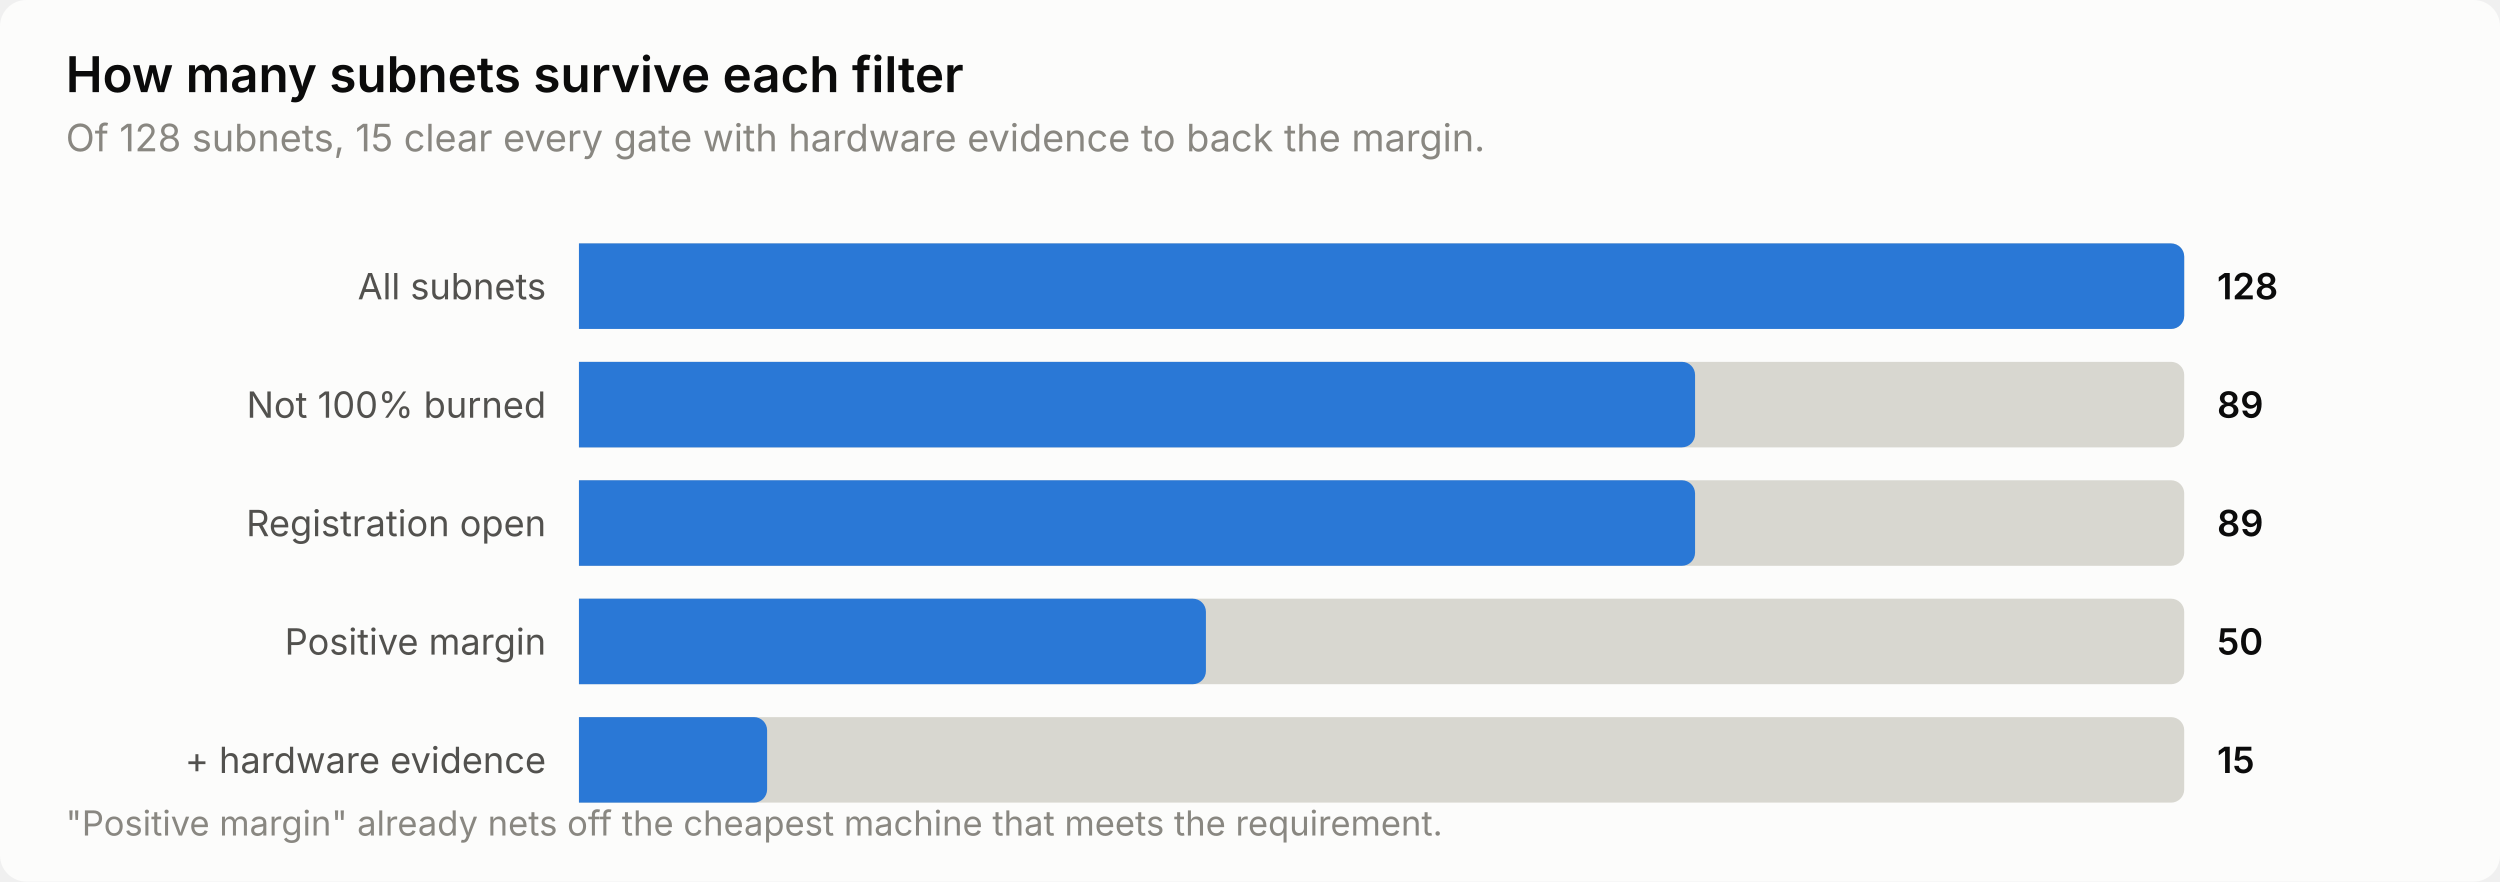
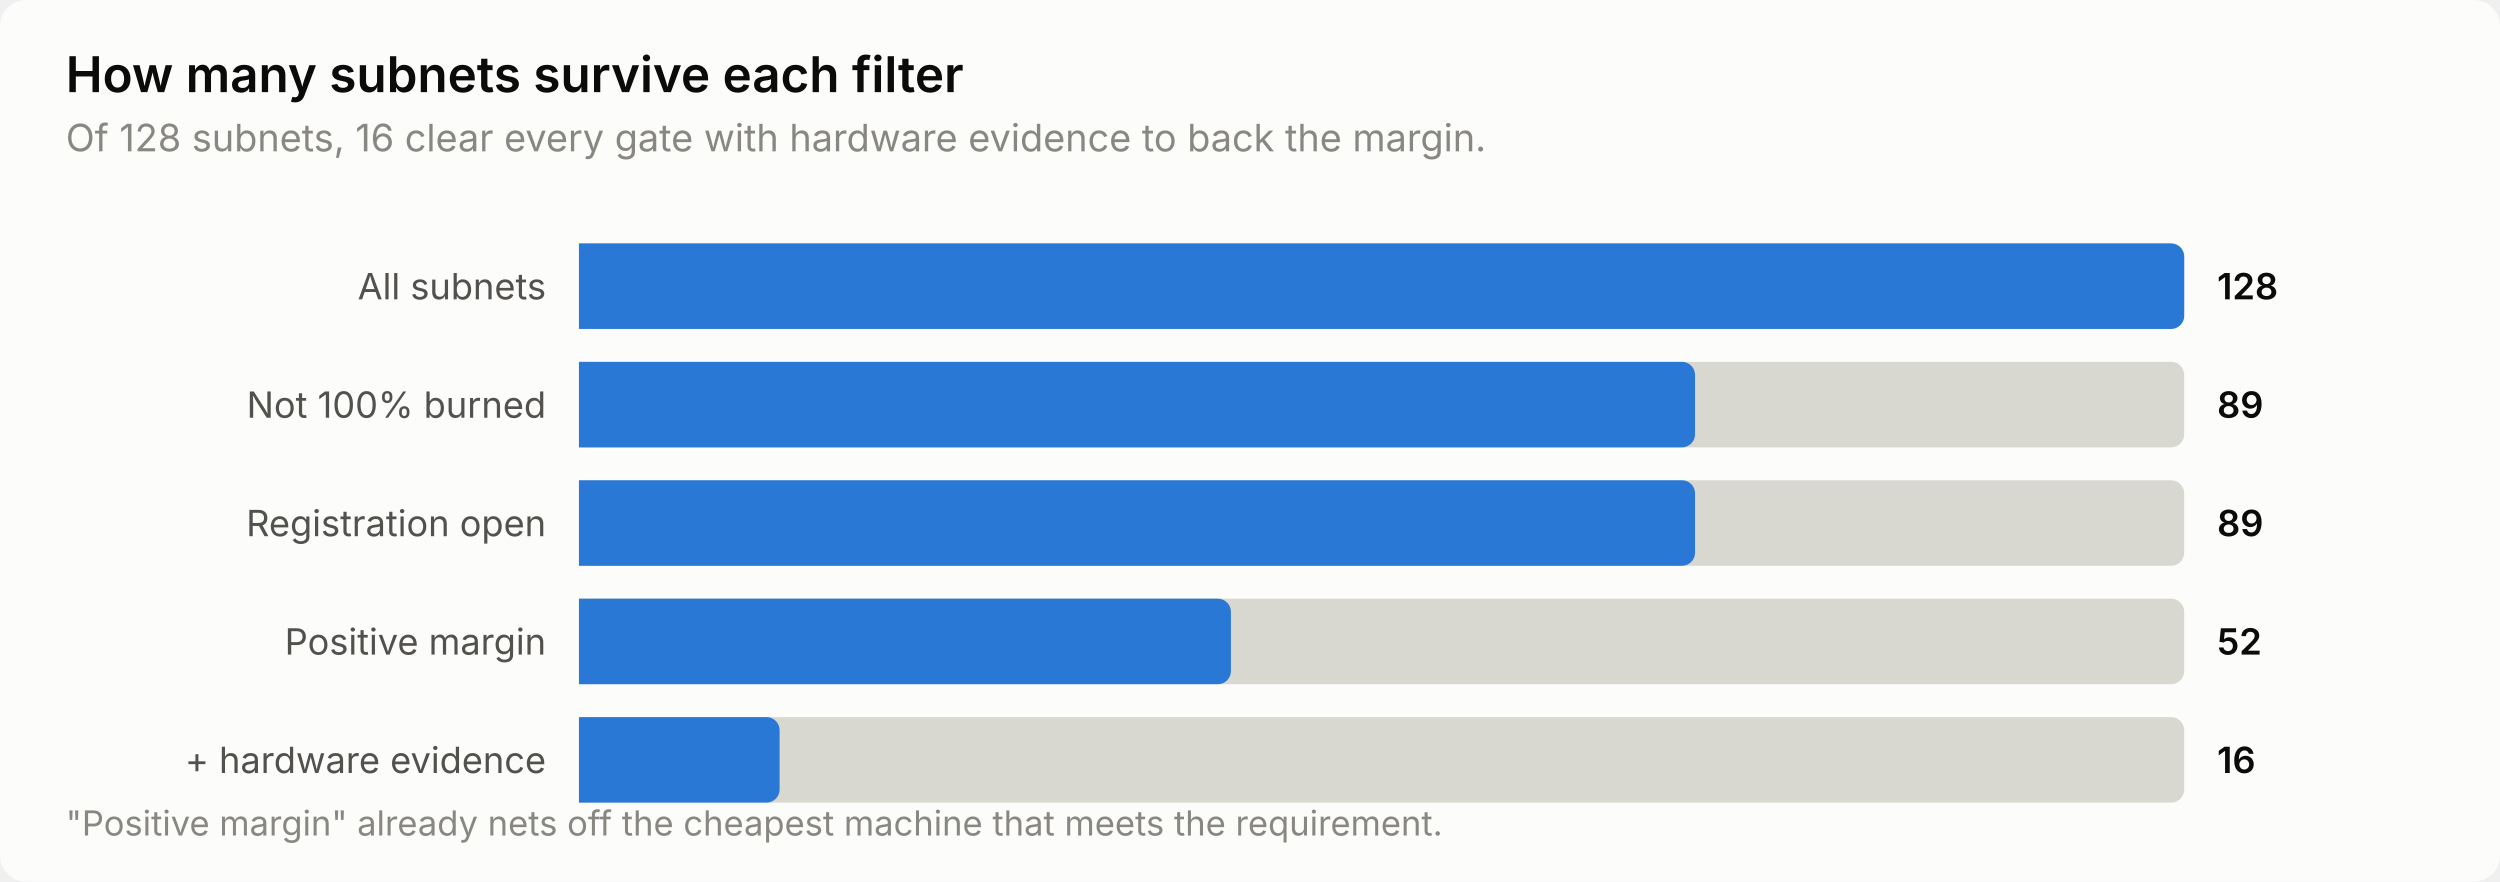
<svg xmlns="http://www.w3.org/2000/svg" width="760" height="268" viewBox="0 0 760 268" role="img" aria-label="How many subnets survive each filter">
  <style>
    text { font-family: system-ui, -apple-system, 'Segoe UI', sans-serif; }
    .t-title { font-size: 15px; font-weight: 600; }
    .t-sub { font-size: 11.5px; }
    .t-lab { font-size: 11px; }
    .t-val { font-size: 11px; font-weight: 600; font-variant-numeric: tabular-nums; }
    .t-tick { font-size: 10.5px; font-variant-numeric: tabular-nums; }

    .surface { fill: #fcfcfb; }
    .ink { fill: #0b0b0b; }
    .ink2 { fill: #52514e; }
    .muted { fill: #898781; }
    .grid { stroke: #e1e0d9; }
    .axis { stroke: #c3c2b7; }
    .accent { fill: #2a78d6; }
    .critical { fill: #d03b3b; }
    .deemph { fill: #d8d7d0; }

    @media (prefers-color-scheme: dark) {
      .surface { fill: #1a1a19; }
      .ink { fill: #ffffff; }
      .ink2 { fill: #c3c2b7; }
      .muted { fill: #898781; }
      .grid { stroke: #2c2c2a; }
      .axis { stroke: #383835; }
      .accent { fill: #3987e5; }
      .deemph { fill: #3a3a37; }
    }
</style>
  <rect class="surface" width="760" height="268" rx="8" />
  <text class="ink t-title" x="20" y="28">How many subnets survive each filter</text>
-   <text class="muted t-sub" x="20" y="46">Of 128 subnets, 15 clear every gate with hardware evidence to back the margin.</text>
+   <text class="muted t-sub" x="20" y="46">Of 128 subnets, 16 clear every gate with hardware evidence to back the margin.</text>
  <text class="ink2 t-lab" x="166" y="91" text-anchor="end">All subnets</text>
  <path class="deemph" d="M176.0,74.0 H660.0 a4.0,4.0 0 0 1 4.0,4.0 V96.0 a4.0,4.0 0 0 1 -4.0,4.0 H176.0 Z" />
  <path class="accent" d="M176.0,74.0 H660.0 a4.0,4.0 0 0 1 4.0,4.0 V96.0 a4.0,4.0 0 0 1 -4.0,4.0 H176.0 Z" />
  <text class="ink t-val" x="674" y="91">128</text>
  <text class="ink2 t-lab" x="166" y="127" text-anchor="end">Not 100% burned</text>
  <path class="deemph" d="M176.0,110.0 H660.0 a4.0,4.0 0 0 1 4.0,4.0 V132.0 a4.0,4.0 0 0 1 -4.0,4.0 H176.0 Z" />
  <path class="accent" d="M176.0,110.0 H511.3 a4.0,4.0 0 0 1 4.0,4.0 V132.0 a4.0,4.0 0 0 1 -4.0,4.0 H176.0 Z" />
  <text class="ink t-val" x="674" y="127">89</text>
  <text class="ink2 t-lab" x="166" y="163" text-anchor="end">Registration open</text>
  <path class="deemph" d="M176.0,146.0 H660.0 a4.0,4.0 0 0 1 4.0,4.0 V168.0 a4.0,4.0 0 0 1 -4.0,4.0 H176.0 Z" />
  <path class="accent" d="M176.0,146.0 H511.3 a4.0,4.0 0 0 1 4.0,4.0 V168.0 a4.0,4.0 0 0 1 -4.0,4.0 H176.0 Z" />
  <text class="ink t-val" x="674" y="163">89</text>
  <text class="ink2 t-lab" x="166" y="199" text-anchor="end">Positive margin</text>
  <path class="deemph" d="M176.0,182.0 H660.0 a4.0,4.0 0 0 1 4.0,4.0 V204.0 a4.0,4.0 0 0 1 -4.0,4.0 H176.0 Z" />
-   <path class="accent" d="M176.0,182.0 H362.6 a4.0,4.0 0 0 1 4.0,4.0 V204.0 a4.0,4.0 0 0 1 -4.0,4.0 H176.0 Z" />
-   <text class="ink t-val" x="674" y="199">50</text>
+   <path class="accent" d="M176.0,182.0 H370.2 a4.0,4.0 0 0 1 4.0,4.0 V204.0 a4.0,4.0 0 0 1 -4.0,4.0 H176.0 Z" />
+   <text class="ink t-val" x="674" y="199">52</text>
  <text class="ink2 t-lab" x="166" y="235" text-anchor="end">+ hardware evidence</text>
  <path class="deemph" d="M176.0,218.0 H660.0 a4.0,4.0 0 0 1 4.0,4.0 V240.0 a4.0,4.0 0 0 1 -4.0,4.0 H176.0 Z" />
-   <path class="accent" d="M176.0,218.0 H229.2 a4.0,4.0 0 0 1 4.0,4.0 V240.0 a4.0,4.0 0 0 1 -4.0,4.0 H176.0 Z" />
-   <text class="ink t-val" x="674" y="235">15</text>
+   <path class="accent" d="M176.0,218.0 H233.0 a4.0,4.0 0 0 1 4.0,4.0 V240.0 a4.0,4.0 0 0 1 -4.0,4.0 H176.0 Z" />
+   <text class="ink t-val" x="674" y="235">16</text>
  <text class="muted t-tick" x="20" y="254">"Positive margin" already nets off the cheapest machine that meets the requirement.</text>
</svg>
